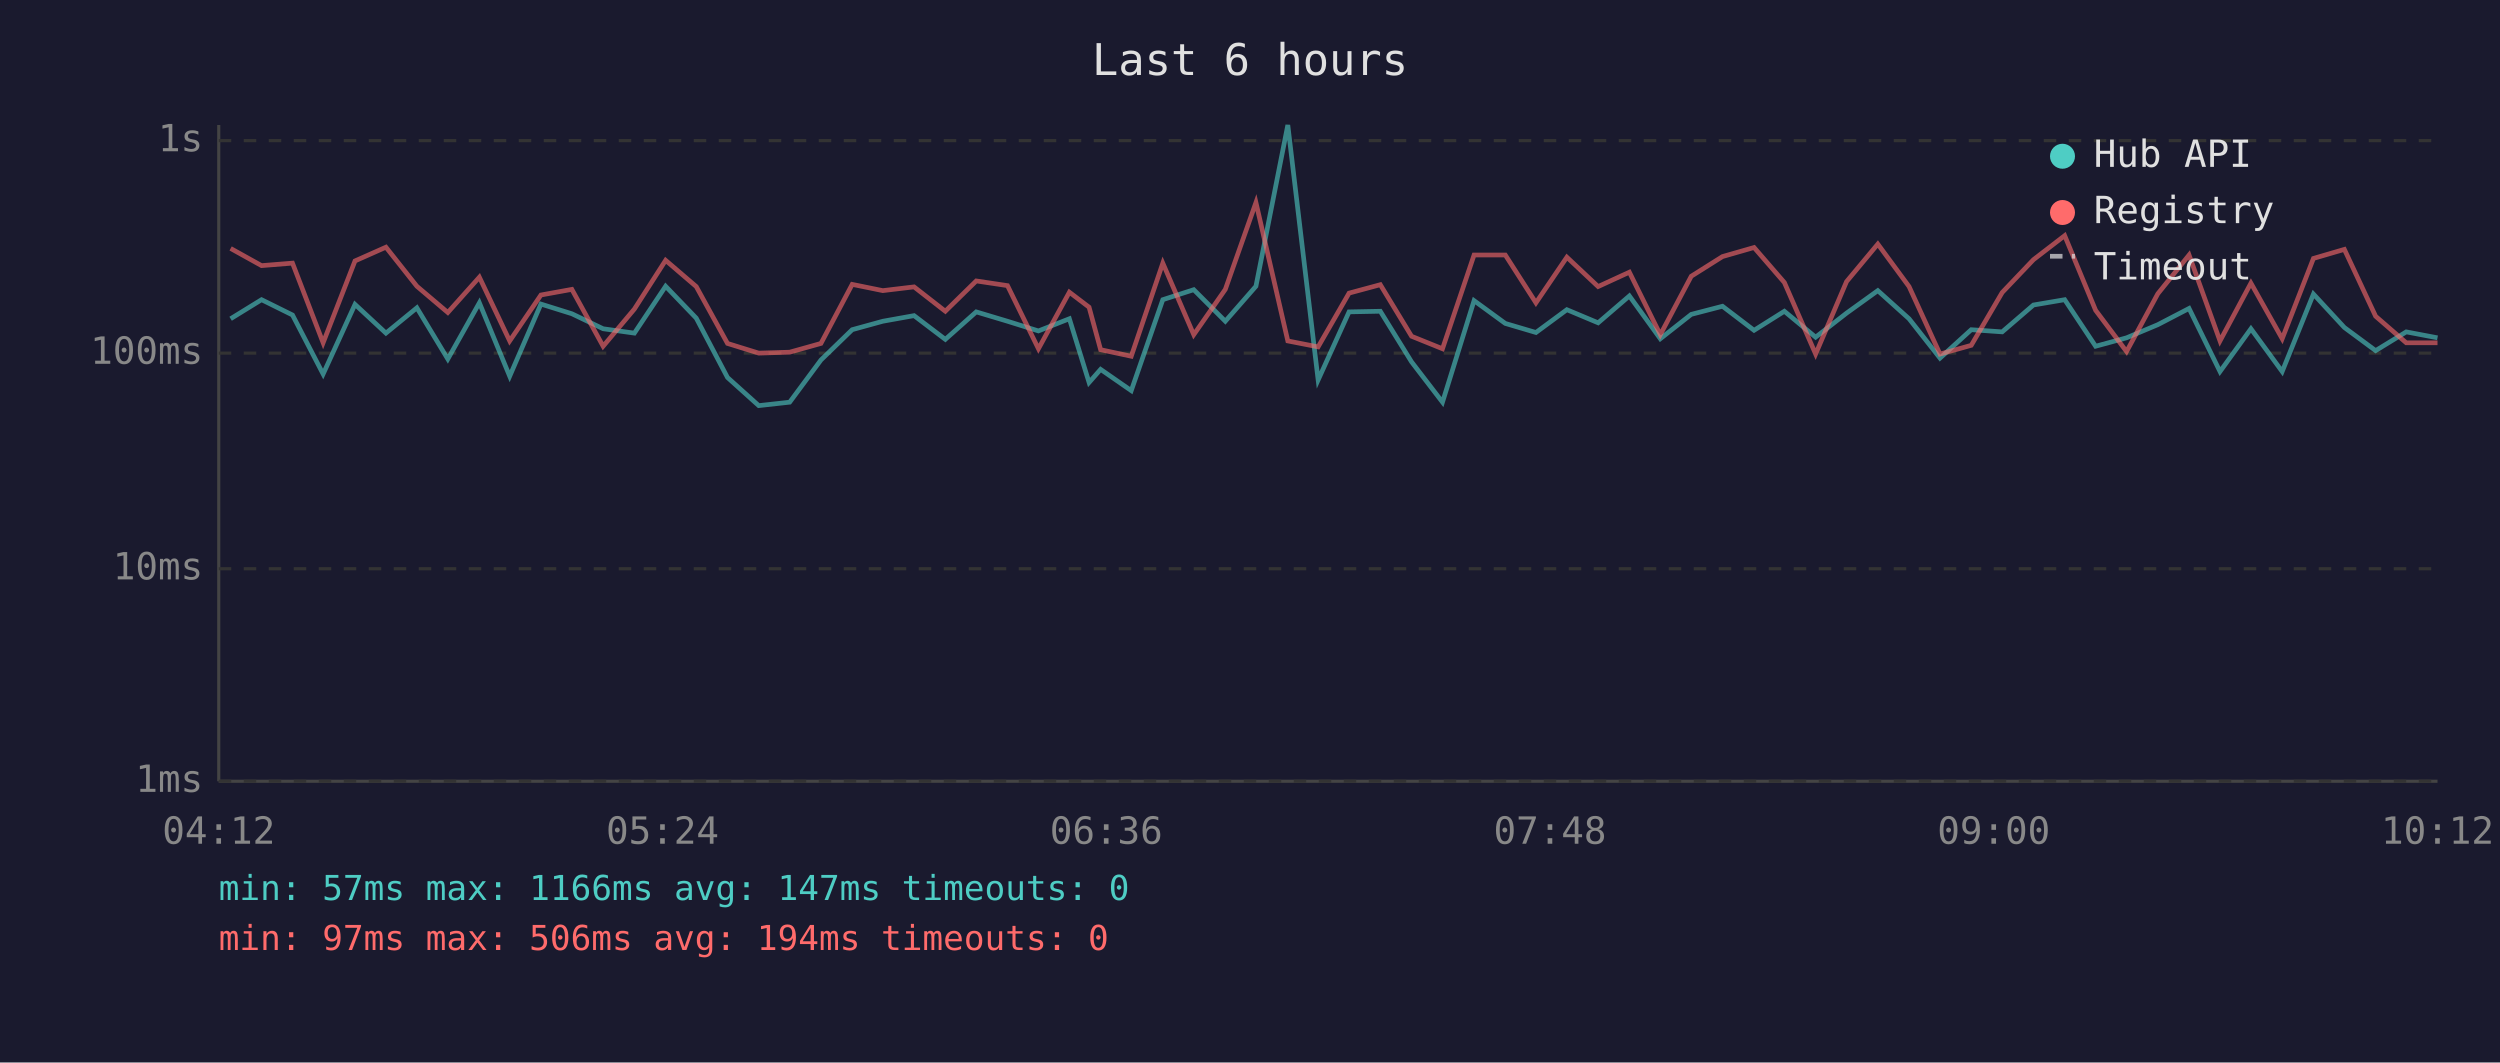
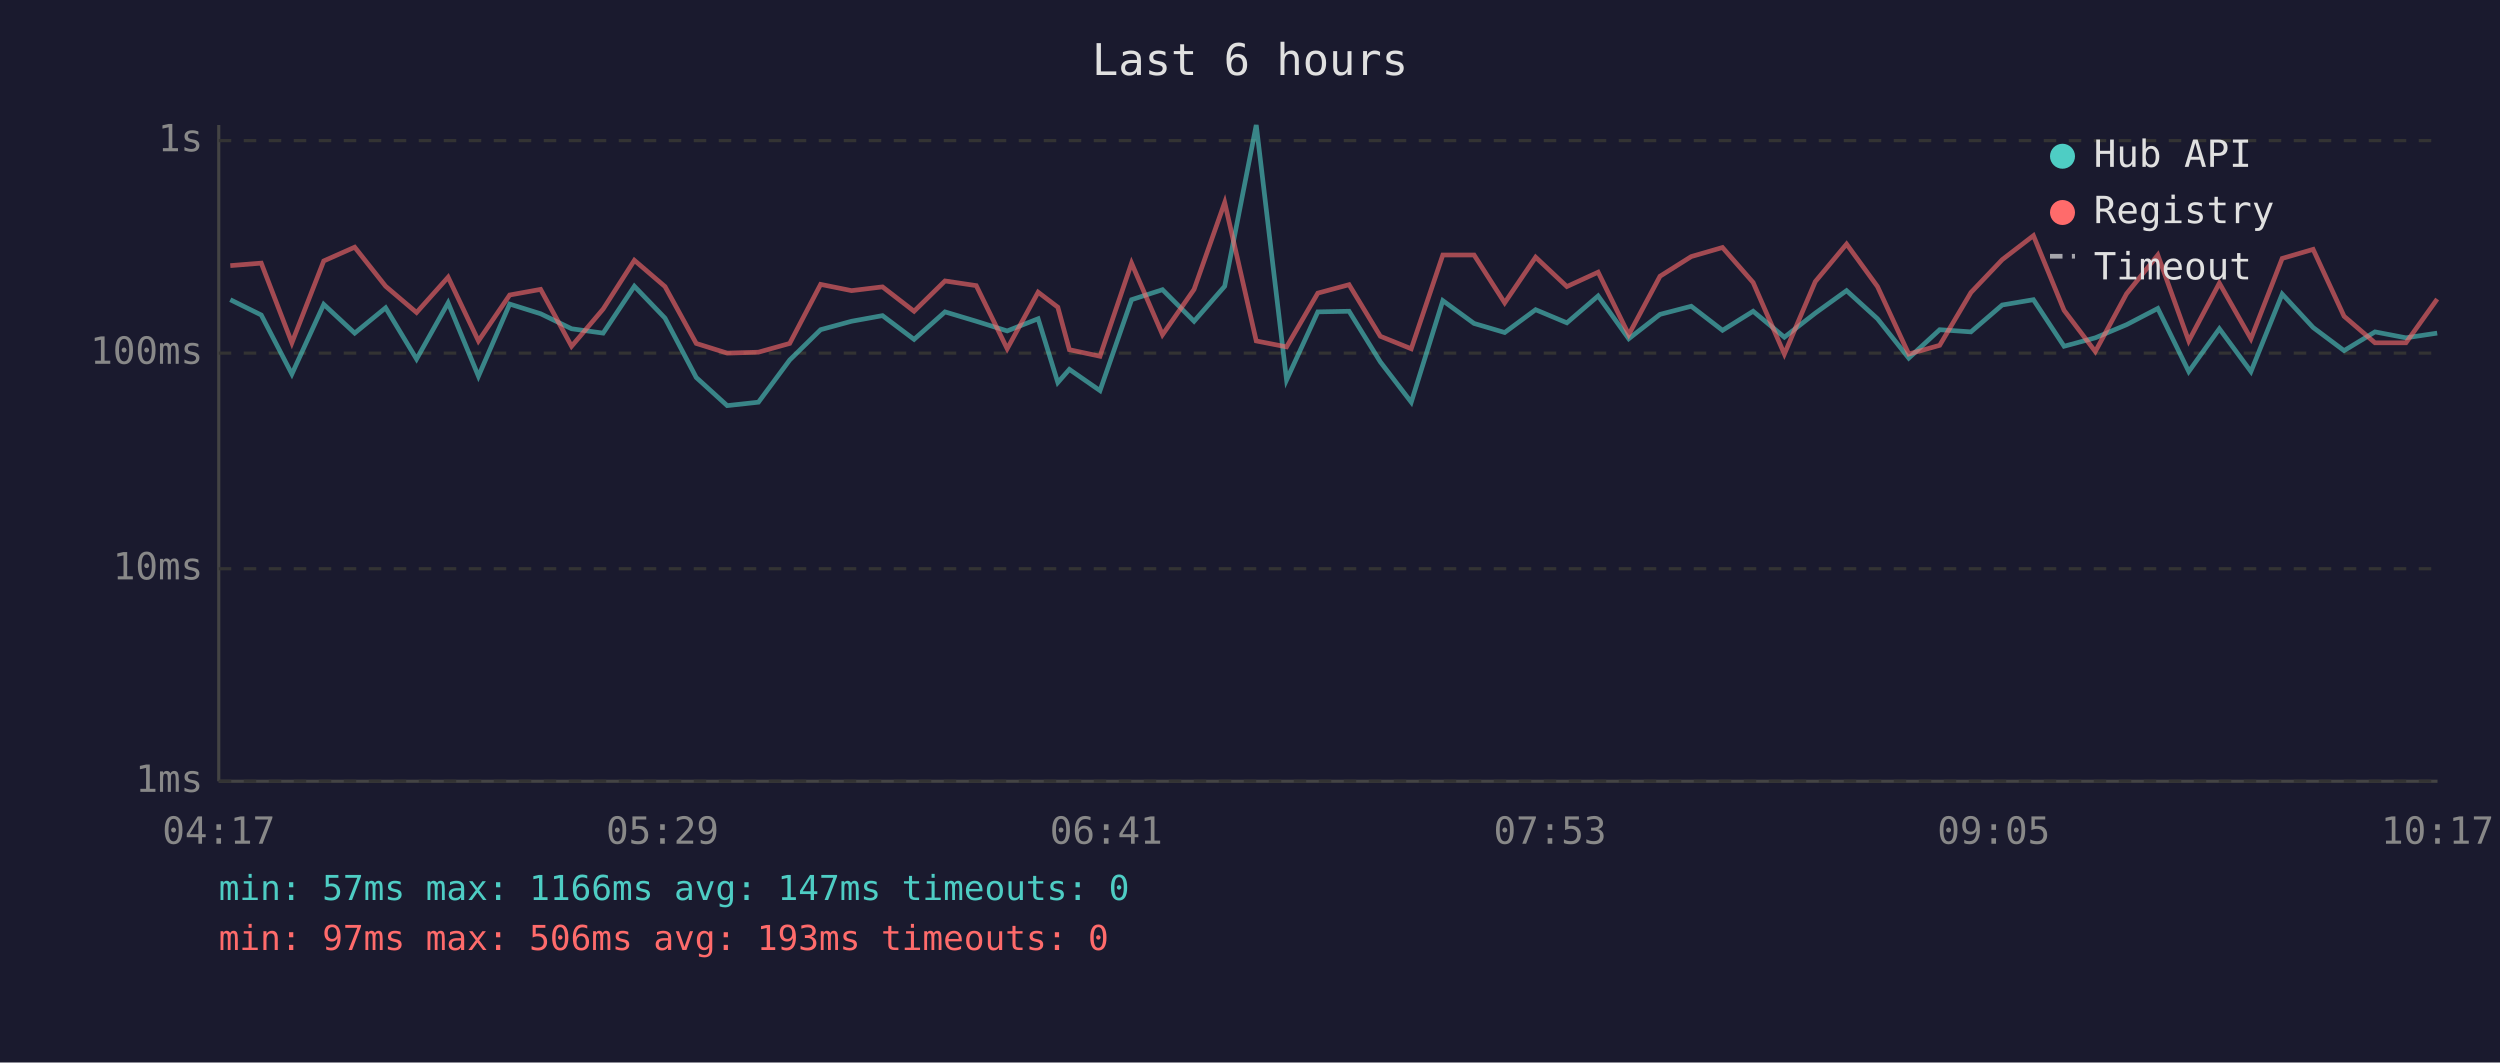
<svg xmlns="http://www.w3.org/2000/svg" viewBox="0 0 800 340" font-family="monospace" font-size="12">
  <rect width="800" height="340" fill="#1a1a2e" />
  <text x="400" y="24" fill="#e0e0e0" font-size="14" text-anchor="middle">Last 6 hours</text>
  <line x1="70" y1="40" x2="70" y2="250" stroke="#444" stroke-width="1" />
  <line x1="70" y1="250" x2="780" y2="250" stroke="#444" stroke-width="1" />
  <line x1="70" y1="250" x2="780" y2="250" stroke="#333" stroke-width="1" stroke-dasharray="4" />
  <text x="65" y="250" fill="#888" text-anchor="end" dominant-baseline="middle">1ms</text>
  <line x1="70" y1="182" x2="780" y2="182" stroke="#333" stroke-width="1" stroke-dasharray="4" />
  <text x="65" y="182" fill="#888" text-anchor="end" dominant-baseline="middle">10ms</text>
  <line x1="70" y1="113" x2="780" y2="113" stroke="#333" stroke-width="1" stroke-dasharray="4" />
  <text x="65" y="113" fill="#888" text-anchor="end" dominant-baseline="middle">100ms</text>
  <line x1="70" y1="45" x2="780" y2="45" stroke="#333" stroke-width="1" stroke-dasharray="4" />
  <text x="65" y="45" fill="#888" text-anchor="end" dominant-baseline="middle">1s</text>
-   <text x="70" y="270" fill="#888" text-anchor="middle">04:12</text>
-   <text x="212" y="270" fill="#888" text-anchor="middle">05:24</text>
-   <text x="354" y="270" fill="#888" text-anchor="middle">06:36</text>
-   <text x="496" y="270" fill="#888" text-anchor="middle">07:48</text>
-   <text x="638" y="270" fill="#888" text-anchor="middle">09:00</text>
-   <text x="780" y="270" fill="#888" text-anchor="middle">10:12</text>
-   <polyline points="73.8,102.0 83.7,95.9 93.6,100.8 103.4,119.7 113.6,97.4 123.5,106.6 133.4,98.5 143.3,114.9 153.4,96.9 163.1,120.4 173.1,97.3 183.0,100.4 193.0,105.2 203.0,106.6 213.0,91.6 222.8,101.8 232.8,120.8 242.8,129.8 252.7,128.7 262.7,115.2 272.7,105.5 282.5,102.8 292.5,101.0 302.5,108.6 312.4,99.8 322.4,102.8 332.3,105.9 342.2,102.0 348.5,122.4 352.2,118.2 362.0,125.0 372.1,95.9 382.0,92.7 392.1,102.8 401.9,91.6 412.1,40.0 421.8,121.6 431.7,99.8 441.7,99.6 451.7,115.8 461.6,128.7 471.7,96.2 481.7,103.5 491.5,106.4 501.4,99.1 511.4,103.3 521.4,94.7 531.3,108.4 541.2,100.6 551.2,98.0 561.3,105.7 571.0,99.6 581.0,107.9 590.9,100.2 600.9,93.0 610.9,102.0 620.8,114.6 630.8,105.5 640.7,106.2 650.7,97.6 660.7,95.9 670.6,110.8 680.5,108.1 690.5,103.9 700.5,98.7 710.4,118.9 720.3,105.2 730.3,118.9 740.3,94.1 750.2,104.8 760.2,112.2 770.0,106.2 780.0,108.1" fill="none" stroke="#4ecdc4" stroke-width="1.5" opacity="0.6" />
-   <polyline points="73.8,79.5 83.7,85.0 93.6,84.2 103.4,109.7 113.6,83.5 123.5,79.1 133.4,91.6 143.3,100.0 153.4,88.7 163.1,109.1 173.1,94.4 183.0,92.6 193.0,110.8 203.0,98.9 213.0,83.3 222.8,91.7 232.8,109.9 242.8,113.0 252.7,112.7 262.7,109.9 272.7,91.0 282.5,93.0 292.5,91.8 302.5,99.6 312.4,89.9 322.4,91.4 332.3,111.6 342.2,93.5 348.5,98.3 352.2,111.9 362.0,114.0 372.1,84.2 382.0,107.1 392.1,92.6 401.9,64.8 412.1,109.1 421.8,111.0 431.7,93.8 441.7,91.1 451.7,107.6 461.6,111.6 471.7,81.6 481.7,81.6 491.5,96.9 501.4,82.3 511.4,91.7 521.4,87.1 531.3,107.1 541.2,88.4 551.2,82.1 561.3,79.2 571.0,90.4 581.0,113.3 590.9,90.1 600.9,78.1 610.9,91.7 620.8,113.3 630.8,110.5 640.7,93.6 650.7,83.1 660.7,75.4 670.6,99.3 680.5,112.5 690.5,94.0 700.5,81.6 710.4,109.1 720.3,90.6 730.3,108.4 740.3,82.7 750.2,79.8 760.2,101.2 770.0,109.7 780.0,109.7" fill="none" stroke="#ff6b6b" stroke-width="1.5" opacity="0.6" />
+   <text x="70" y="270" fill="#888" text-anchor="middle">04:17</text>
+   <text x="212" y="270" fill="#888" text-anchor="middle">05:29</text>
+   <text x="354" y="270" fill="#888" text-anchor="middle">06:41</text>
+   <text x="496" y="270" fill="#888" text-anchor="middle">07:53</text>
+   <text x="638" y="270" fill="#888" text-anchor="middle">09:05</text>
+   <text x="780" y="270" fill="#888" text-anchor="middle">10:17</text>
+   <polyline points="73.7,95.9 83.6,100.8 93.4,119.7 103.6,97.4 113.5,106.6 123.4,98.5 133.3,114.9 143.4,96.9 153.1,120.4 163.1,97.3 173.0,100.4 182.9,105.2 193.0,106.6 203.0,91.6 212.8,101.8 222.8,120.8 232.7,129.8 242.7,128.7 252.7,115.2 262.6,105.5 272.5,102.8 282.4,101.0 292.5,108.6 302.4,99.8 312.4,102.8 322.3,105.9 332.2,102.0 338.5,122.4 342.2,118.2 352.0,125.0 362.1,95.9 372.0,92.7 382.1,102.8 391.9,91.6 402.0,40.0 411.7,121.6 421.7,99.8 431.7,99.6 441.7,115.8 451.6,128.7 461.7,96.2 471.7,103.5 481.5,106.4 491.4,99.1 501.4,103.3 511.4,94.7 521.2,108.4 531.2,100.6 541.2,98.0 551.2,105.7 561.0,99.6 571.0,107.9 580.9,100.2 590.9,93.0 600.8,102.0 610.8,114.6 620.7,105.5 630.7,106.2 640.7,97.6 650.7,95.9 660.5,110.8 670.5,108.1 680.5,103.9 690.5,98.7 700.4,118.9 710.2,105.2 720.3,118.9 730.3,94.1 740.2,104.8 750.1,112.2 760.0,106.2 769.9,108.1 779.9,106.6" fill="none" stroke="#4ecdc4" stroke-width="1.5" opacity="0.6" />
+   <polyline points="73.7,85.0 83.6,84.2 93.4,109.7 103.6,83.5 113.5,79.1 123.4,91.6 133.3,100.0 143.4,88.7 153.1,109.1 163.1,94.4 173.0,92.6 182.9,110.8 193.0,98.9 203.0,83.3 212.8,91.7 222.8,109.9 232.7,113.0 242.7,112.7 252.7,109.9 262.6,91.0 272.5,93.0 282.4,91.8 292.5,99.6 302.4,89.9 312.4,91.4 322.3,111.6 332.2,93.5 338.5,98.3 342.2,111.9 352.0,114.0 362.1,84.2 372.0,107.1 382.1,92.6 391.9,64.8 402.0,109.1 411.7,111.0 421.7,93.8 431.7,91.1 441.7,107.6 451.6,111.6 461.7,81.6 471.7,81.6 481.5,96.9 491.4,82.3 501.4,91.7 511.4,87.1 521.2,107.1 531.2,88.4 541.2,82.1 551.2,79.2 561.0,90.4 571.0,113.3 580.9,90.1 590.9,78.1 600.8,91.7 610.8,113.3 620.7,110.5 630.7,93.6 640.7,83.1 650.7,75.4 660.5,99.3 670.5,112.5 680.5,94.0 690.5,81.6 700.4,109.1 710.2,90.6 720.3,108.4 730.3,82.7 740.2,79.8 750.1,101.2 760.0,109.7 769.9,109.7 779.9,95.7" fill="none" stroke="#ff6b6b" stroke-width="1.5" opacity="0.6" />
  <circle cx="660" cy="50" r="4" fill="#4ecdc4" />
  <text x="670" y="50" fill="#e0e0e0" dominant-baseline="middle">Hub API</text>
  <circle cx="660" cy="68" r="4" fill="#ff6b6b" />
  <text x="670" y="68" fill="#e0e0e0" dominant-baseline="middle">Registry</text>
  <line x1="656" y1="82" x2="664" y2="82" stroke="#e0e0e0" stroke-width="1.5" stroke-dasharray="4,3" opacity="0.7" />
  <text x="670" y="86" fill="#e0e0e0" dominant-baseline="middle">Timeout</text>
  <text x="70" y="288" fill="#4ecdc4" font-size="11">min: 57ms  max: 1166ms  avg: 147ms  timeouts: 0</text>
-   <text x="70" y="304" fill="#ff6b6b" font-size="11">min: 97ms  max: 506ms  avg: 194ms  timeouts: 0</text>
+   <text x="70" y="304" fill="#ff6b6b" font-size="11">min: 97ms  max: 506ms  avg: 193ms  timeouts: 0</text>
</svg>
